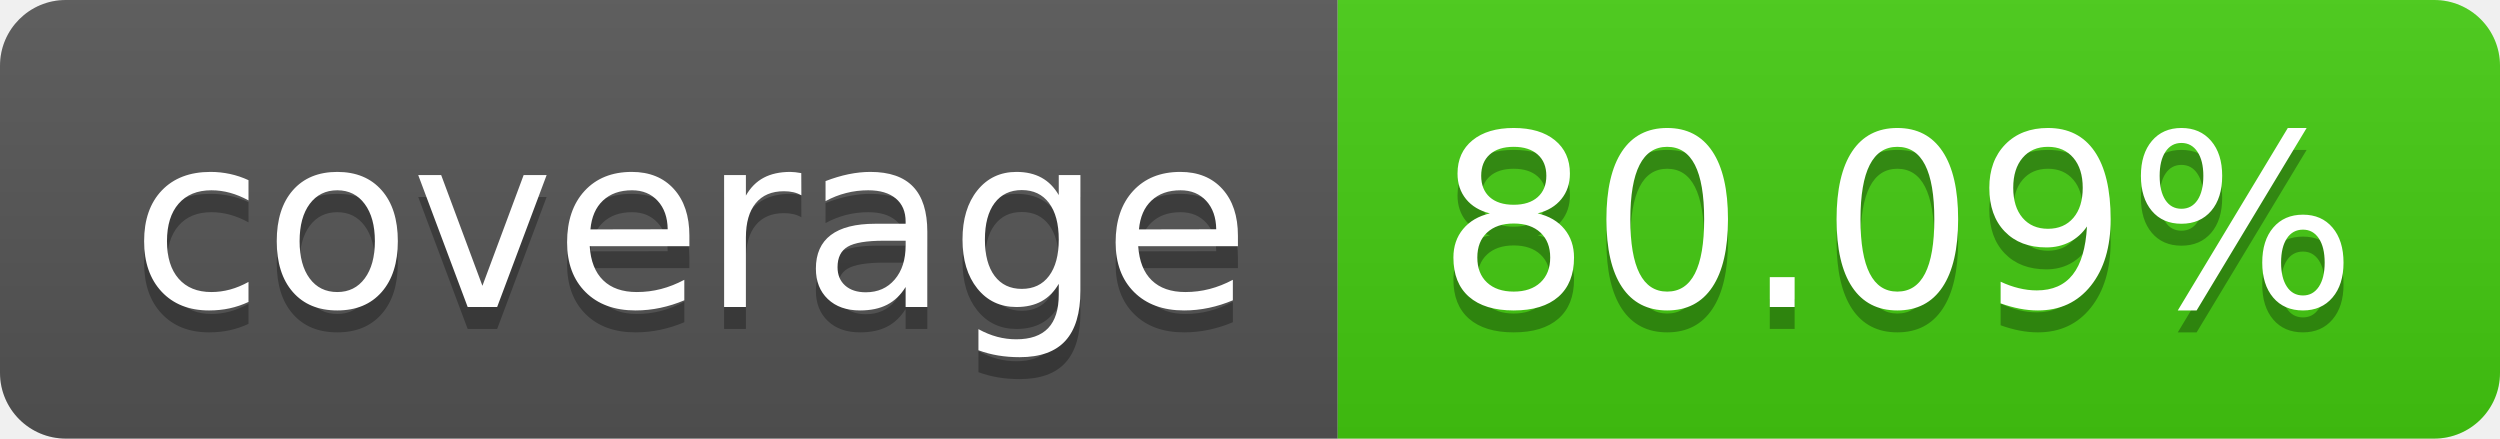
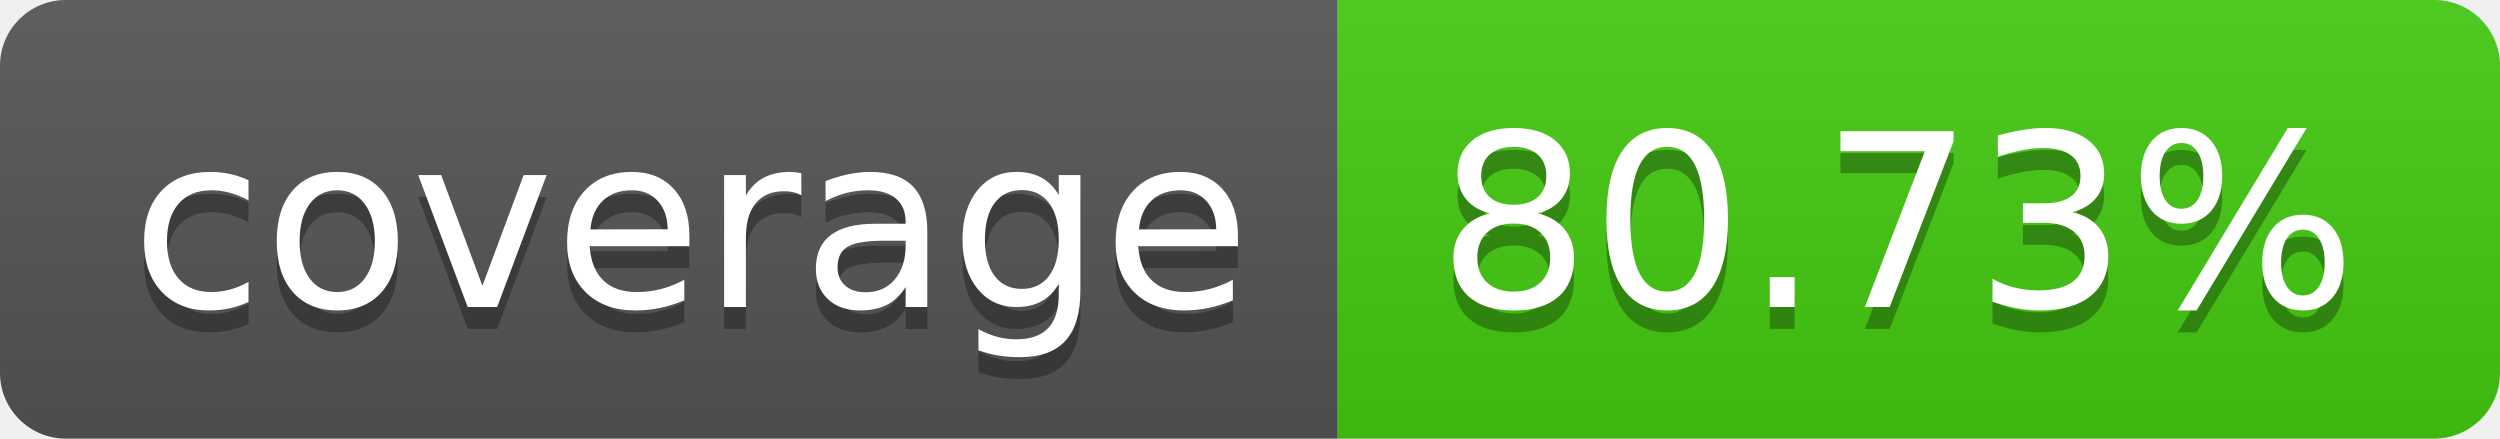
- <svg xmlns="http://www.w3.org/2000/svg" width="114" height="20" role="img" aria-label="coverage: 80.09%">
+ <svg xmlns="http://www.w3.org/2000/svg" width="114" height="20" role="img" aria-label="coverage: 80.73%">
  <linearGradient id="s" x2="0" y2="100%">
    <stop offset="0" stop-color="#bbb" stop-opacity=".1" />
    <stop offset="1" stop-opacity=".1" />
  </linearGradient>
  <clipPath id="r">
    <rect width="114" height="20" rx="3" fill="#fff" />
  </clipPath>
  <g clip-path="url(#r)">
    <rect width="61" height="20" fill="#555" />
    <rect x="61" width="53" height="20" fill="#4c1" />
    <rect width="114" height="20" fill="url(#s)" />
  </g>
  <g fill="#fff" text-anchor="middle" font-family="Verdana,Geneva,DejaVu Sans,sans-serif" text-rendering="geometricPrecision" font-size="110">
    <text aria-hidden="true" x="315" y="150" fill="#010101" fill-opacity=".3" transform="scale(.1)" textLength="510">coverage</text>
    <text x="315" y="140" transform="scale(.1)" fill="#fff" textLength="510">coverage</text>
-     <text aria-hidden="true" x="865" y="150" fill="#010101" fill-opacity=".3" transform="scale(.1)" textLength="430">80.09%</text>
-     <text x="865" y="140" transform="scale(.1)" fill="#fff" textLength="430">80.09%</text>
+     <text aria-hidden="true" x="865" y="150" fill="#010101" fill-opacity=".3" transform="scale(.1)" textLength="430">80.73%</text>
+     <text x="865" y="140" transform="scale(.1)" fill="#fff" textLength="430">80.73%</text>
  </g>
</svg>
